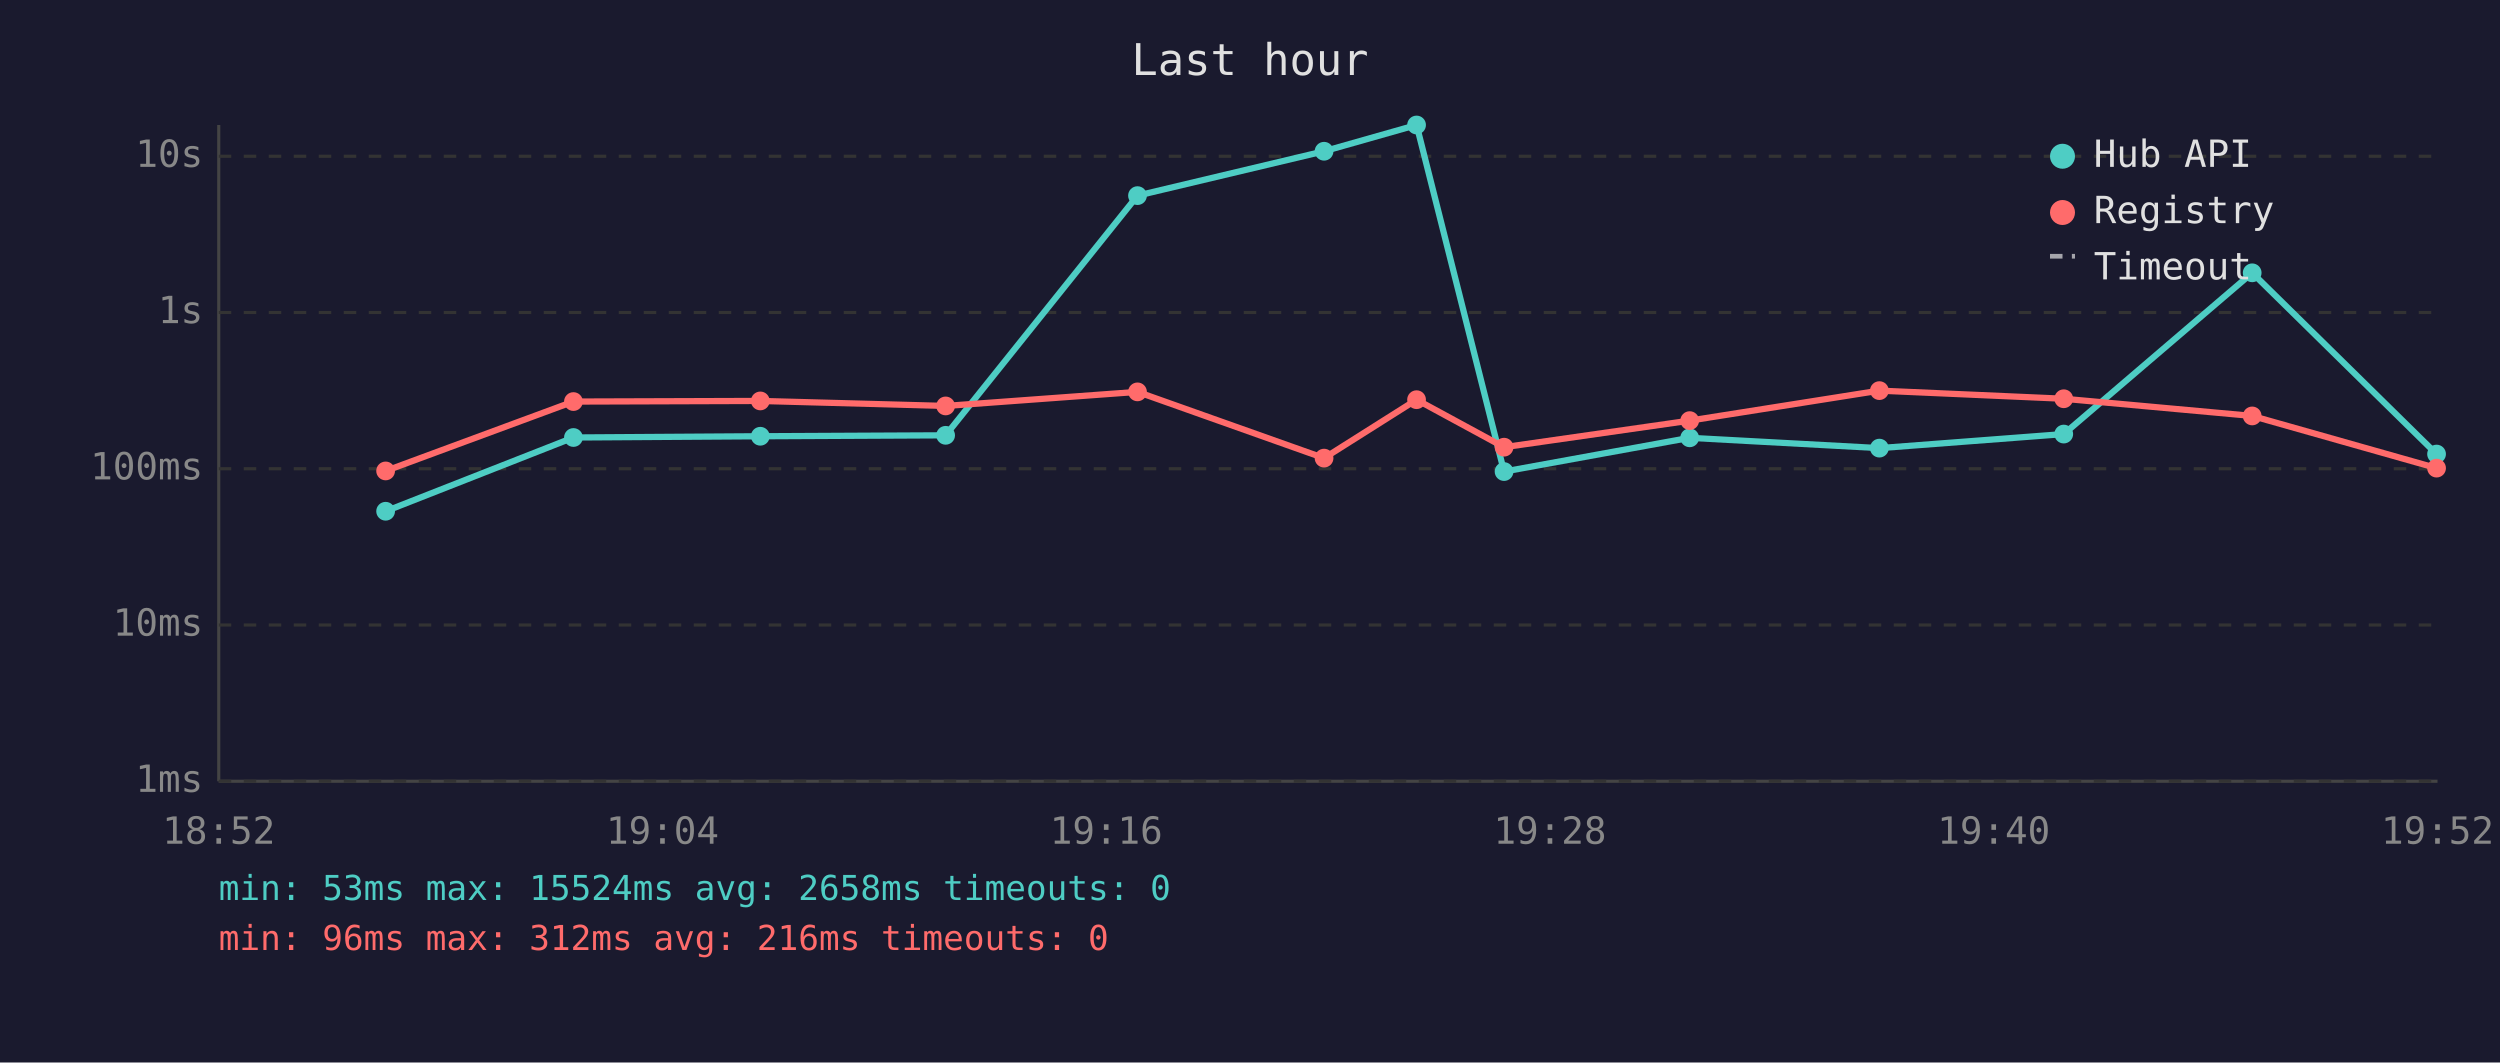
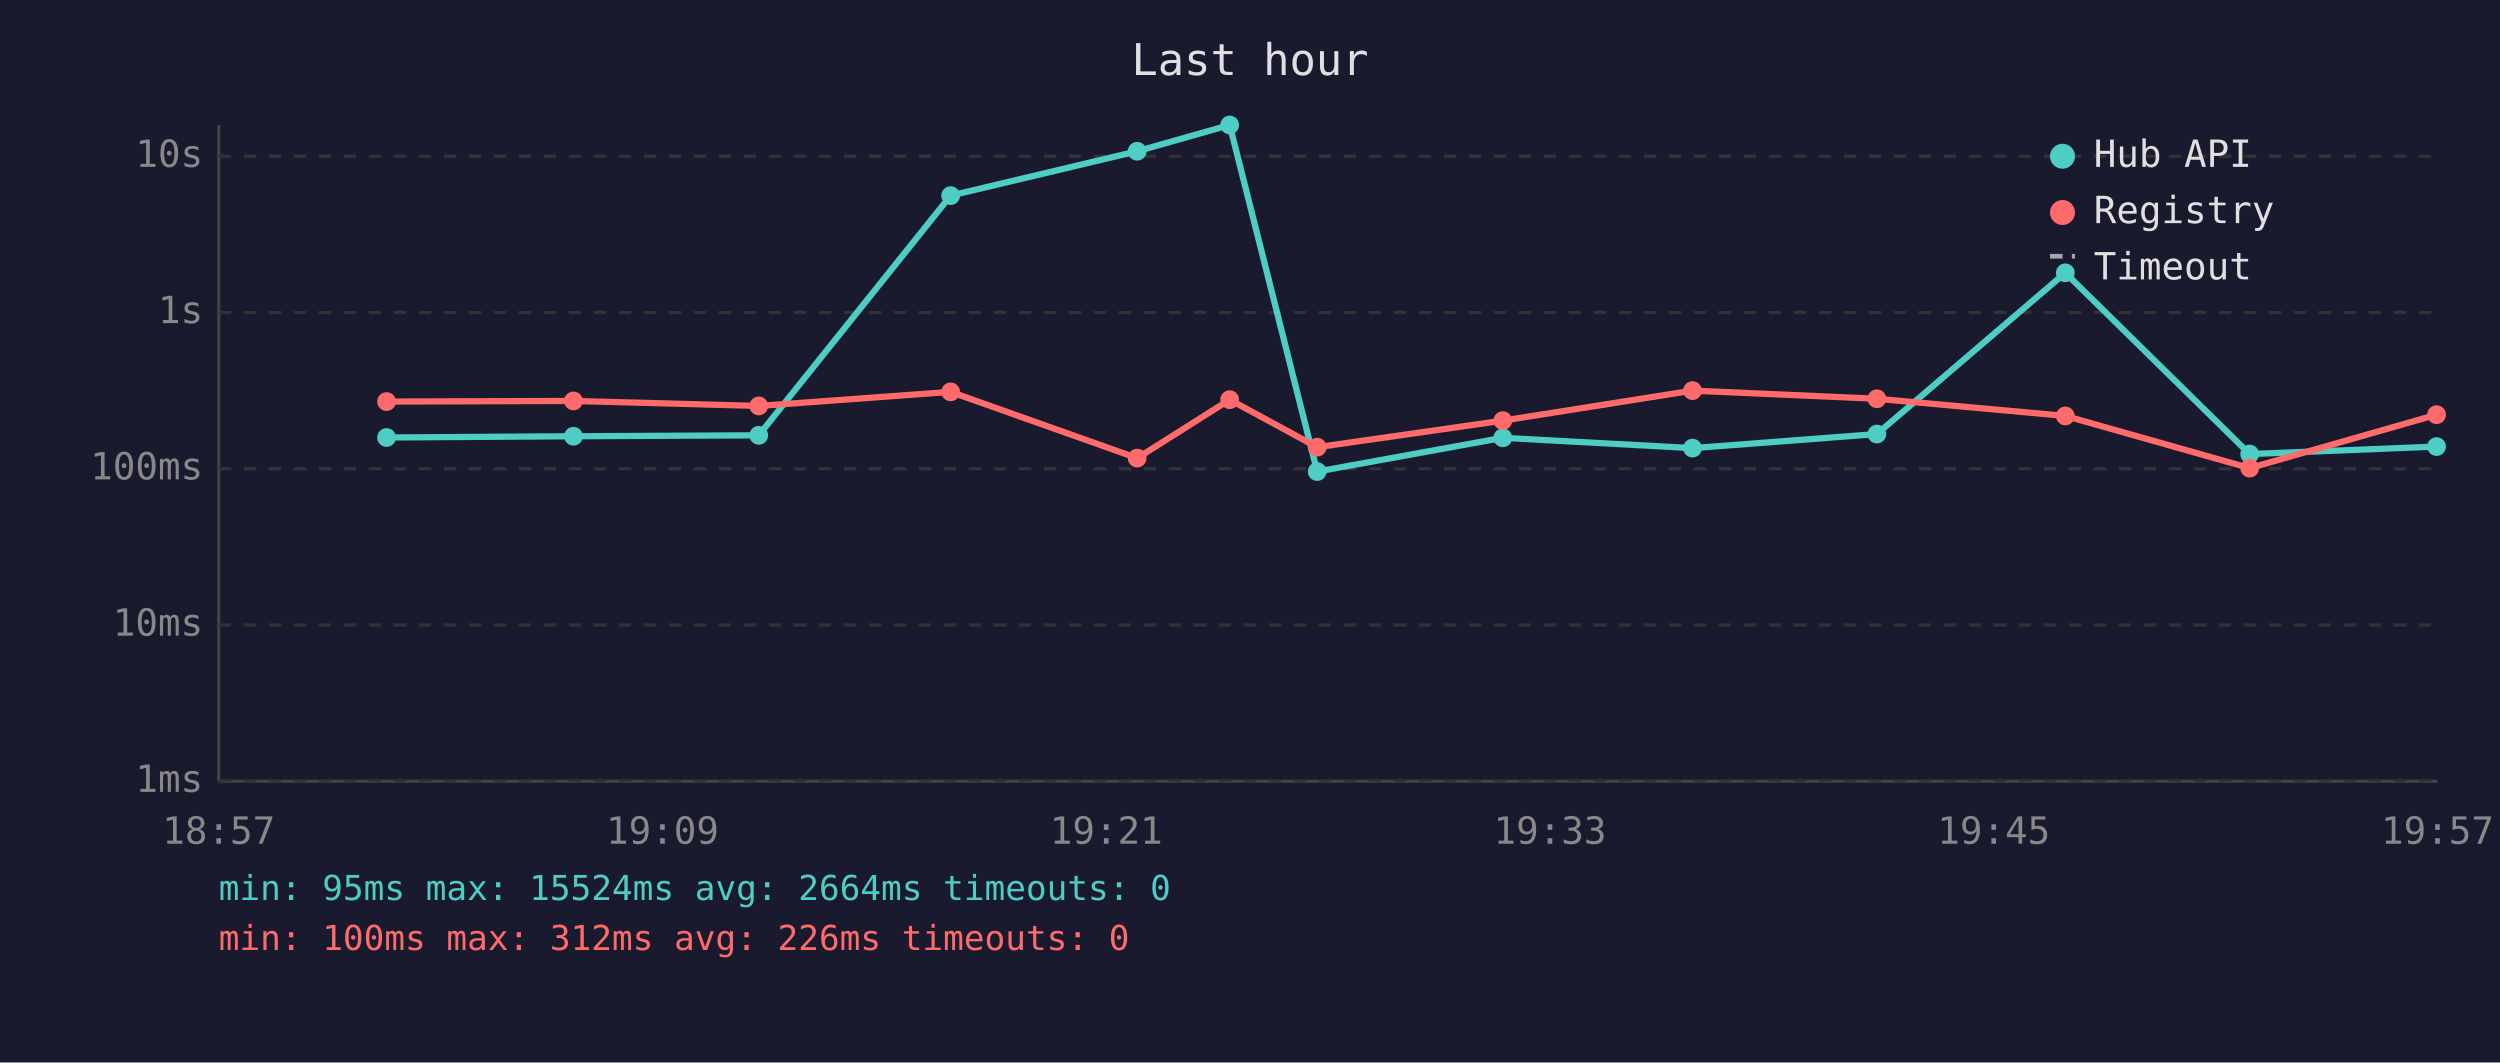
<svg xmlns="http://www.w3.org/2000/svg" viewBox="0 0 800 340" font-family="monospace" font-size="12">
  <rect width="800" height="340" fill="#1a1a2e" />
  <text x="400" y="24" fill="#e0e0e0" font-size="14" text-anchor="middle">Last hour</text>
  <line x1="70" y1="40" x2="70" y2="250" stroke="#444" stroke-width="1" />
  <line x1="70" y1="250" x2="780" y2="250" stroke="#444" stroke-width="1" />
  <line x1="70" y1="250" x2="780" y2="250" stroke="#333" stroke-width="1" stroke-dasharray="4" />
  <text x="65" y="250" fill="#888" text-anchor="end" dominant-baseline="middle">1ms</text>
  <line x1="70" y1="200" x2="780" y2="200" stroke="#333" stroke-width="1" stroke-dasharray="4" />
  <text x="65" y="200" fill="#888" text-anchor="end" dominant-baseline="middle">10ms</text>
  <line x1="70" y1="150" x2="780" y2="150" stroke="#333" stroke-width="1" stroke-dasharray="4" />
  <text x="65" y="150" fill="#888" text-anchor="end" dominant-baseline="middle">100ms</text>
  <line x1="70" y1="100" x2="780" y2="100" stroke="#333" stroke-width="1" stroke-dasharray="4" />
  <text x="65" y="100" fill="#888" text-anchor="end" dominant-baseline="middle">1s</text>
  <line x1="70" y1="50" x2="780" y2="50" stroke="#333" stroke-width="1" stroke-dasharray="4" />
  <text x="65" y="50" fill="#888" text-anchor="end" dominant-baseline="middle">10s</text>
-   <text x="70" y="270" fill="#888" text-anchor="middle">18:52</text>
-   <text x="212" y="270" fill="#888" text-anchor="middle">19:04</text>
-   <text x="354" y="270" fill="#888" text-anchor="middle">19:16</text>
-   <text x="496" y="270" fill="#888" text-anchor="middle">19:28</text>
-   <text x="638" y="270" fill="#888" text-anchor="middle">19:40</text>
-   <text x="780" y="270" fill="#888" text-anchor="middle">19:52</text>
-   <polyline points="123.4,163.6 183.5,140.0 243.3,139.6 302.6,139.3 364.0,62.6 423.7,48.4 453.3,40.0 481.3,150.9 540.7,140.1 601.4,143.4 660.4,138.9 720.7,87.3 779.7,145.3" fill="none" stroke="#4ecdc4" stroke-width="2" opacity="1" />
-   <circle cx="123.4" cy="163.6" r="3" fill="#4ecdc4" />
-   <circle cx="183.5" cy="140.0" r="3" fill="#4ecdc4" />
-   <circle cx="243.3" cy="139.6" r="3" fill="#4ecdc4" />
-   <circle cx="302.6" cy="139.3" r="3" fill="#4ecdc4" />
-   <circle cx="364.0" cy="62.6" r="3" fill="#4ecdc4" />
-   <circle cx="423.7" cy="48.4" r="3" fill="#4ecdc4" />
-   <circle cx="453.3" cy="40.0" r="3" fill="#4ecdc4" />
-   <circle cx="481.3" cy="150.9" r="3" fill="#4ecdc4" />
-   <circle cx="540.7" cy="140.1" r="3" fill="#4ecdc4" />
-   <circle cx="601.4" cy="143.4" r="3" fill="#4ecdc4" />
-   <circle cx="660.4" cy="138.9" r="3" fill="#4ecdc4" />
-   <circle cx="720.7" cy="87.3" r="3" fill="#4ecdc4" />
-   <circle cx="779.7" cy="145.3" r="3" fill="#4ecdc4" />
-   <polyline points="123.4,150.7 183.5,128.5 243.3,128.3 302.6,129.9 364.0,125.4 423.7,146.6 453.3,127.9 481.3,143.1 540.7,134.6 601.4,125.0 660.4,127.6 720.7,133.1 779.7,149.8" fill="none" stroke="#ff6b6b" stroke-width="2" opacity="1" />
-   <circle cx="123.4" cy="150.7" r="3" fill="#ff6b6b" />
-   <circle cx="183.5" cy="128.5" r="3" fill="#ff6b6b" />
-   <circle cx="243.3" cy="128.3" r="3" fill="#ff6b6b" />
-   <circle cx="302.6" cy="129.9" r="3" fill="#ff6b6b" />
-   <circle cx="364.0" cy="125.4" r="3" fill="#ff6b6b" />
-   <circle cx="423.7" cy="146.6" r="3" fill="#ff6b6b" />
-   <circle cx="453.3" cy="127.9" r="3" fill="#ff6b6b" />
-   <circle cx="481.3" cy="143.1" r="3" fill="#ff6b6b" />
-   <circle cx="540.7" cy="134.6" r="3" fill="#ff6b6b" />
-   <circle cx="601.4" cy="125.0" r="3" fill="#ff6b6b" />
-   <circle cx="660.4" cy="127.6" r="3" fill="#ff6b6b" />
-   <circle cx="720.7" cy="133.1" r="3" fill="#ff6b6b" />
-   <circle cx="779.7" cy="149.8" r="3" fill="#ff6b6b" />
+   <text x="70" y="270" fill="#888" text-anchor="middle">18:57</text>
+   <text x="212" y="270" fill="#888" text-anchor="middle">19:09</text>
+   <text x="354" y="270" fill="#888" text-anchor="middle">19:21</text>
+   <text x="496" y="270" fill="#888" text-anchor="middle">19:33</text>
+   <text x="638" y="270" fill="#888" text-anchor="middle">19:45</text>
+   <text x="780" y="270" fill="#888" text-anchor="middle">19:57</text>
+   <polyline points="123.7,140.0 183.5,139.6 242.8,139.3 304.2,62.6 363.9,48.4 393.5,40.0 421.5,150.9 480.9,140.1 541.6,143.4 600.6,138.9 660.9,87.3 719.9,145.3 779.7,142.9" fill="none" stroke="#4ecdc4" stroke-width="2" opacity="1" />
+   <circle cx="123.7" cy="140.0" r="3" fill="#4ecdc4" />
+   <circle cx="183.5" cy="139.6" r="3" fill="#4ecdc4" />
+   <circle cx="242.8" cy="139.3" r="3" fill="#4ecdc4" />
+   <circle cx="304.2" cy="62.6" r="3" fill="#4ecdc4" />
+   <circle cx="363.9" cy="48.4" r="3" fill="#4ecdc4" />
+   <circle cx="393.5" cy="40.0" r="3" fill="#4ecdc4" />
+   <circle cx="421.5" cy="150.9" r="3" fill="#4ecdc4" />
+   <circle cx="480.9" cy="140.1" r="3" fill="#4ecdc4" />
+   <circle cx="541.6" cy="143.4" r="3" fill="#4ecdc4" />
+   <circle cx="600.6" cy="138.9" r="3" fill="#4ecdc4" />
+   <circle cx="660.9" cy="87.3" r="3" fill="#4ecdc4" />
+   <circle cx="719.9" cy="145.3" r="3" fill="#4ecdc4" />
+   <circle cx="779.7" cy="142.9" r="3" fill="#4ecdc4" />
+   <polyline points="123.7,128.5 183.5,128.3 242.8,129.9 304.2,125.4 363.9,146.6 393.5,127.9 421.5,143.1 480.9,134.6 541.6,125.0 600.6,127.6 660.9,133.1 719.9,149.8 779.7,132.7" fill="none" stroke="#ff6b6b" stroke-width="2" opacity="1" />
+   <circle cx="123.7" cy="128.5" r="3" fill="#ff6b6b" />
+   <circle cx="183.5" cy="128.3" r="3" fill="#ff6b6b" />
+   <circle cx="242.8" cy="129.9" r="3" fill="#ff6b6b" />
+   <circle cx="304.2" cy="125.4" r="3" fill="#ff6b6b" />
+   <circle cx="363.9" cy="146.6" r="3" fill="#ff6b6b" />
+   <circle cx="393.5" cy="127.9" r="3" fill="#ff6b6b" />
+   <circle cx="421.5" cy="143.1" r="3" fill="#ff6b6b" />
+   <circle cx="480.9" cy="134.6" r="3" fill="#ff6b6b" />
+   <circle cx="541.6" cy="125.0" r="3" fill="#ff6b6b" />
+   <circle cx="600.6" cy="127.6" r="3" fill="#ff6b6b" />
+   <circle cx="660.9" cy="133.1" r="3" fill="#ff6b6b" />
+   <circle cx="719.9" cy="149.8" r="3" fill="#ff6b6b" />
+   <circle cx="779.7" cy="132.7" r="3" fill="#ff6b6b" />
  <circle cx="660" cy="50" r="4" fill="#4ecdc4" />
  <text x="670" y="50" fill="#e0e0e0" dominant-baseline="middle">Hub API</text>
  <circle cx="660" cy="68" r="4" fill="#ff6b6b" />
  <text x="670" y="68" fill="#e0e0e0" dominant-baseline="middle">Registry</text>
  <line x1="656" y1="82" x2="664" y2="82" stroke="#e0e0e0" stroke-width="1.5" stroke-dasharray="4,3" opacity="0.7" />
  <text x="670" y="86" fill="#e0e0e0" dominant-baseline="middle">Timeout</text>
-   <text x="70" y="288" fill="#4ecdc4" font-size="11">min: 53ms  max: 15524ms  avg: 2658ms  timeouts: 0</text>
-   <text x="70" y="304" fill="#ff6b6b" font-size="11">min: 96ms  max: 312ms  avg: 216ms  timeouts: 0</text>
+   <text x="70" y="288" fill="#4ecdc4" font-size="11">min: 95ms  max: 15524ms  avg: 2664ms  timeouts: 0</text>
+   <text x="70" y="304" fill="#ff6b6b" font-size="11">min: 100ms  max: 312ms  avg: 226ms  timeouts: 0</text>
</svg>
